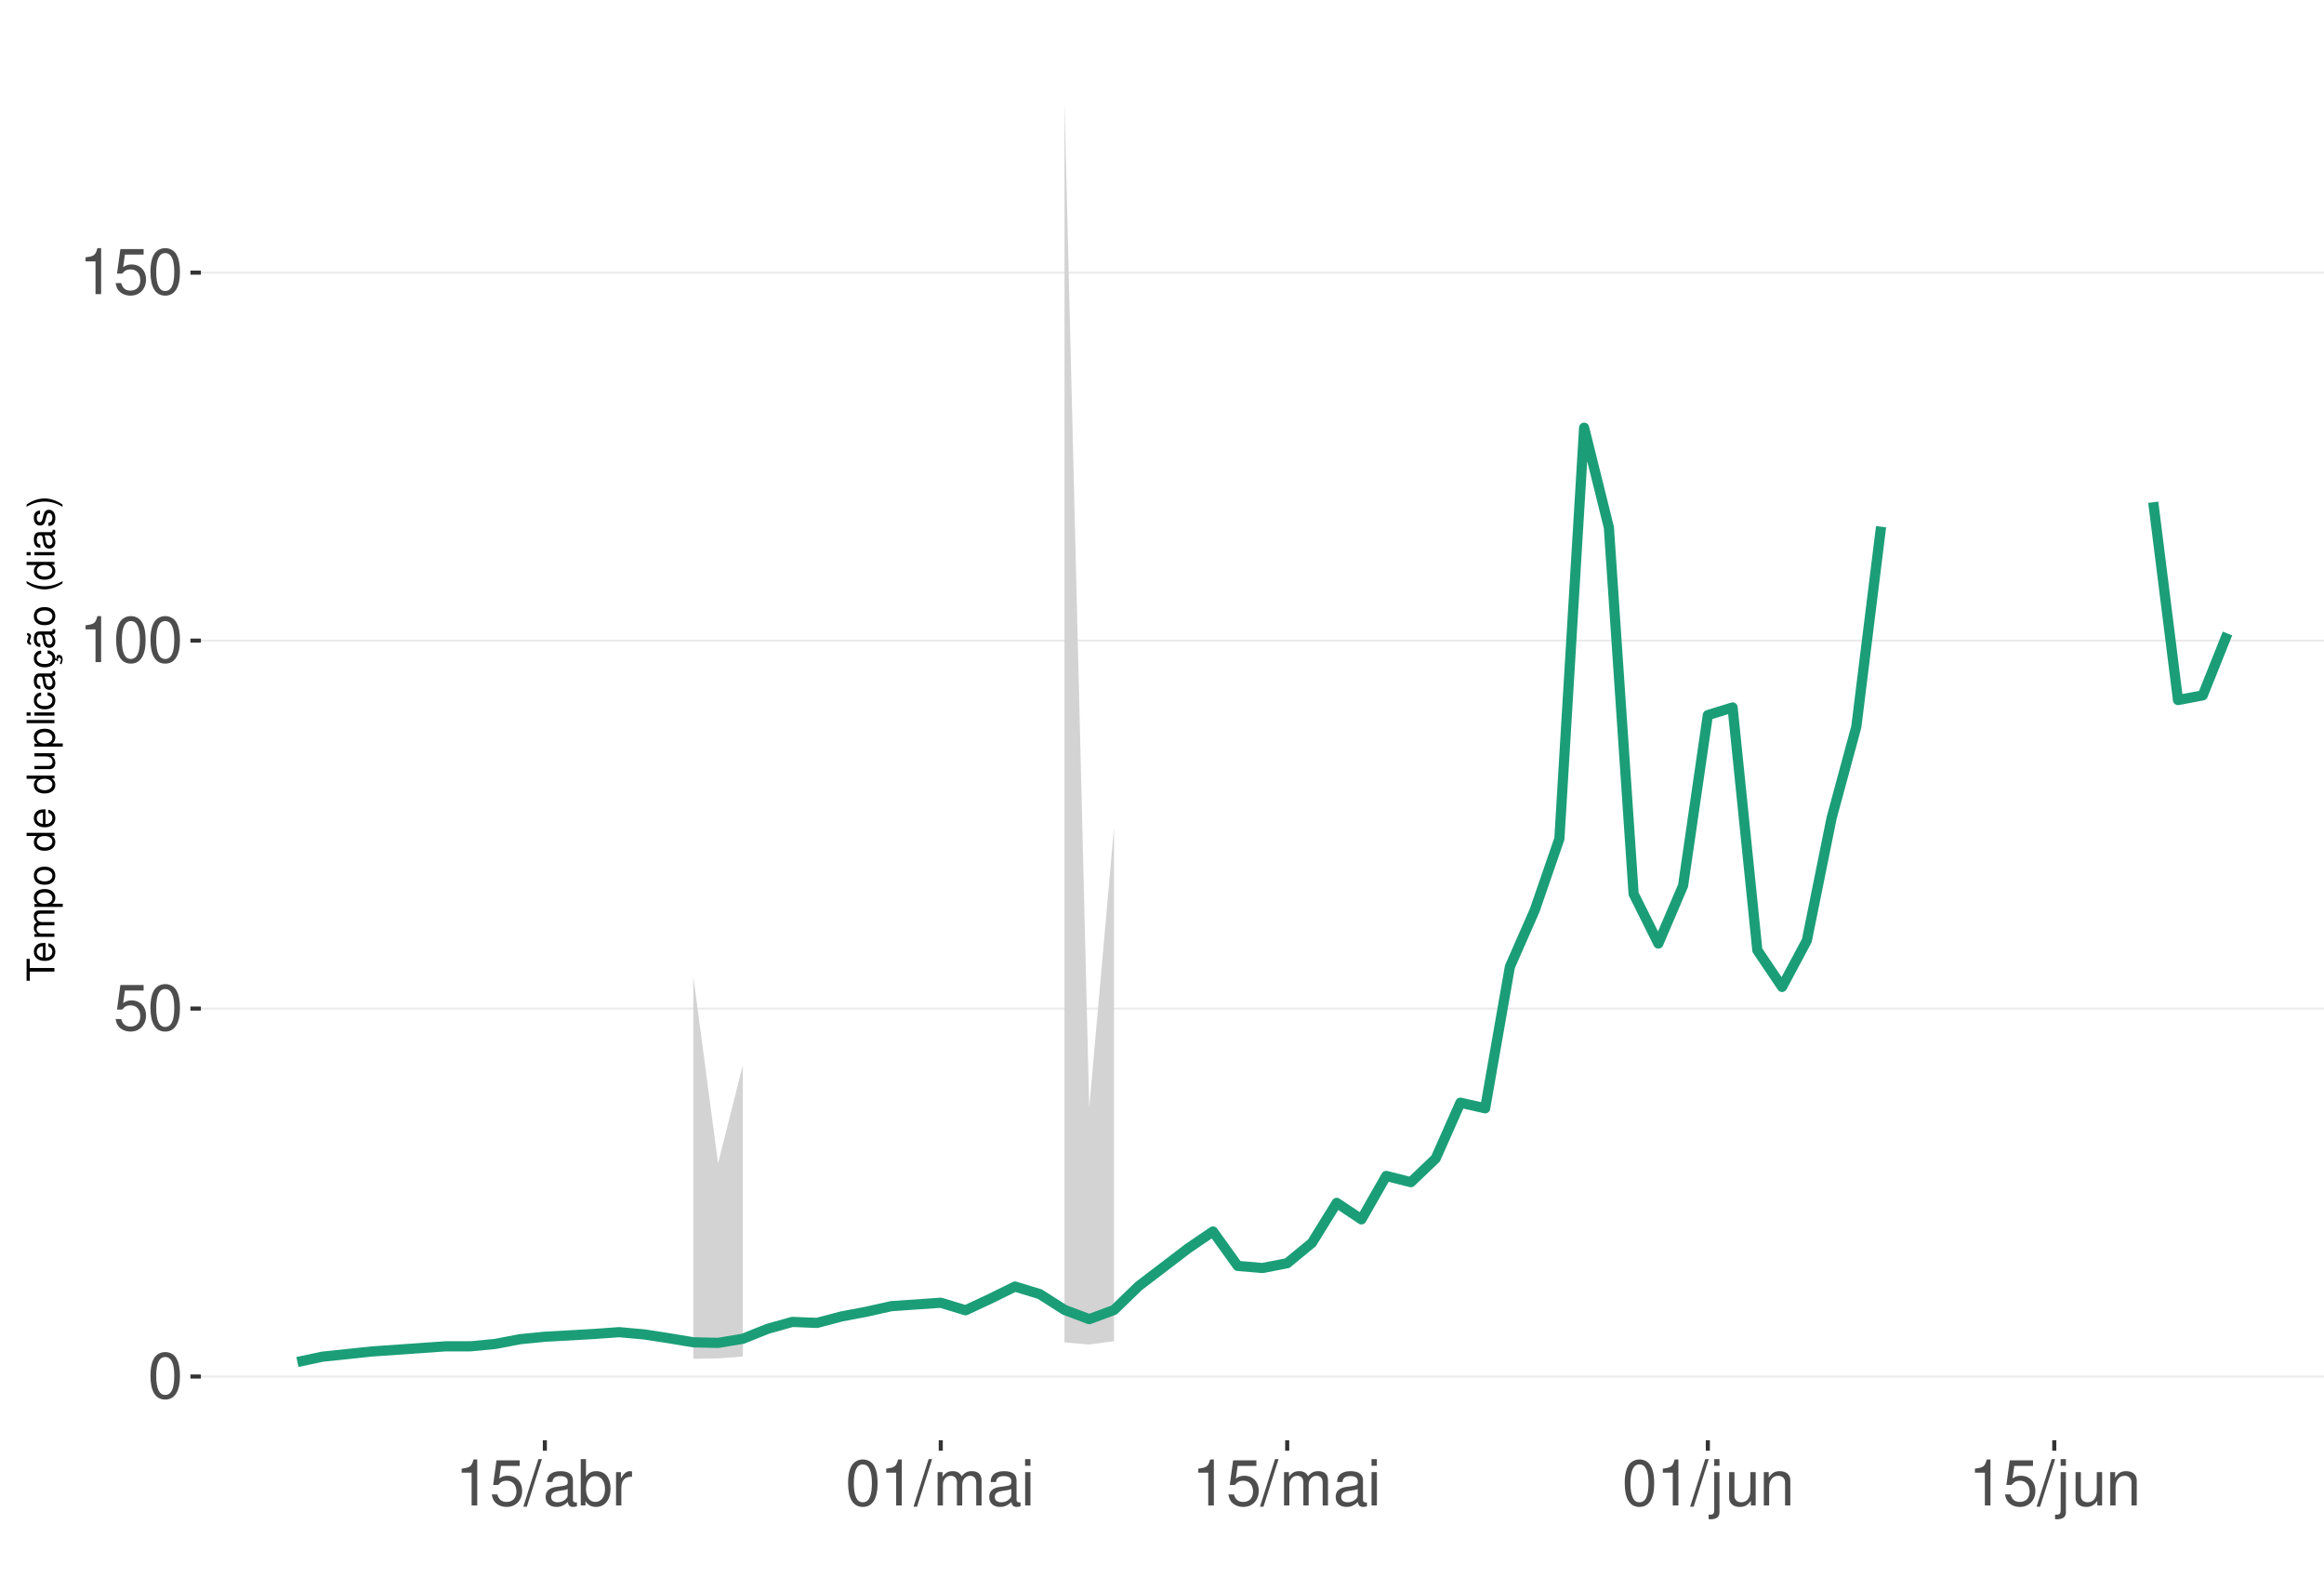
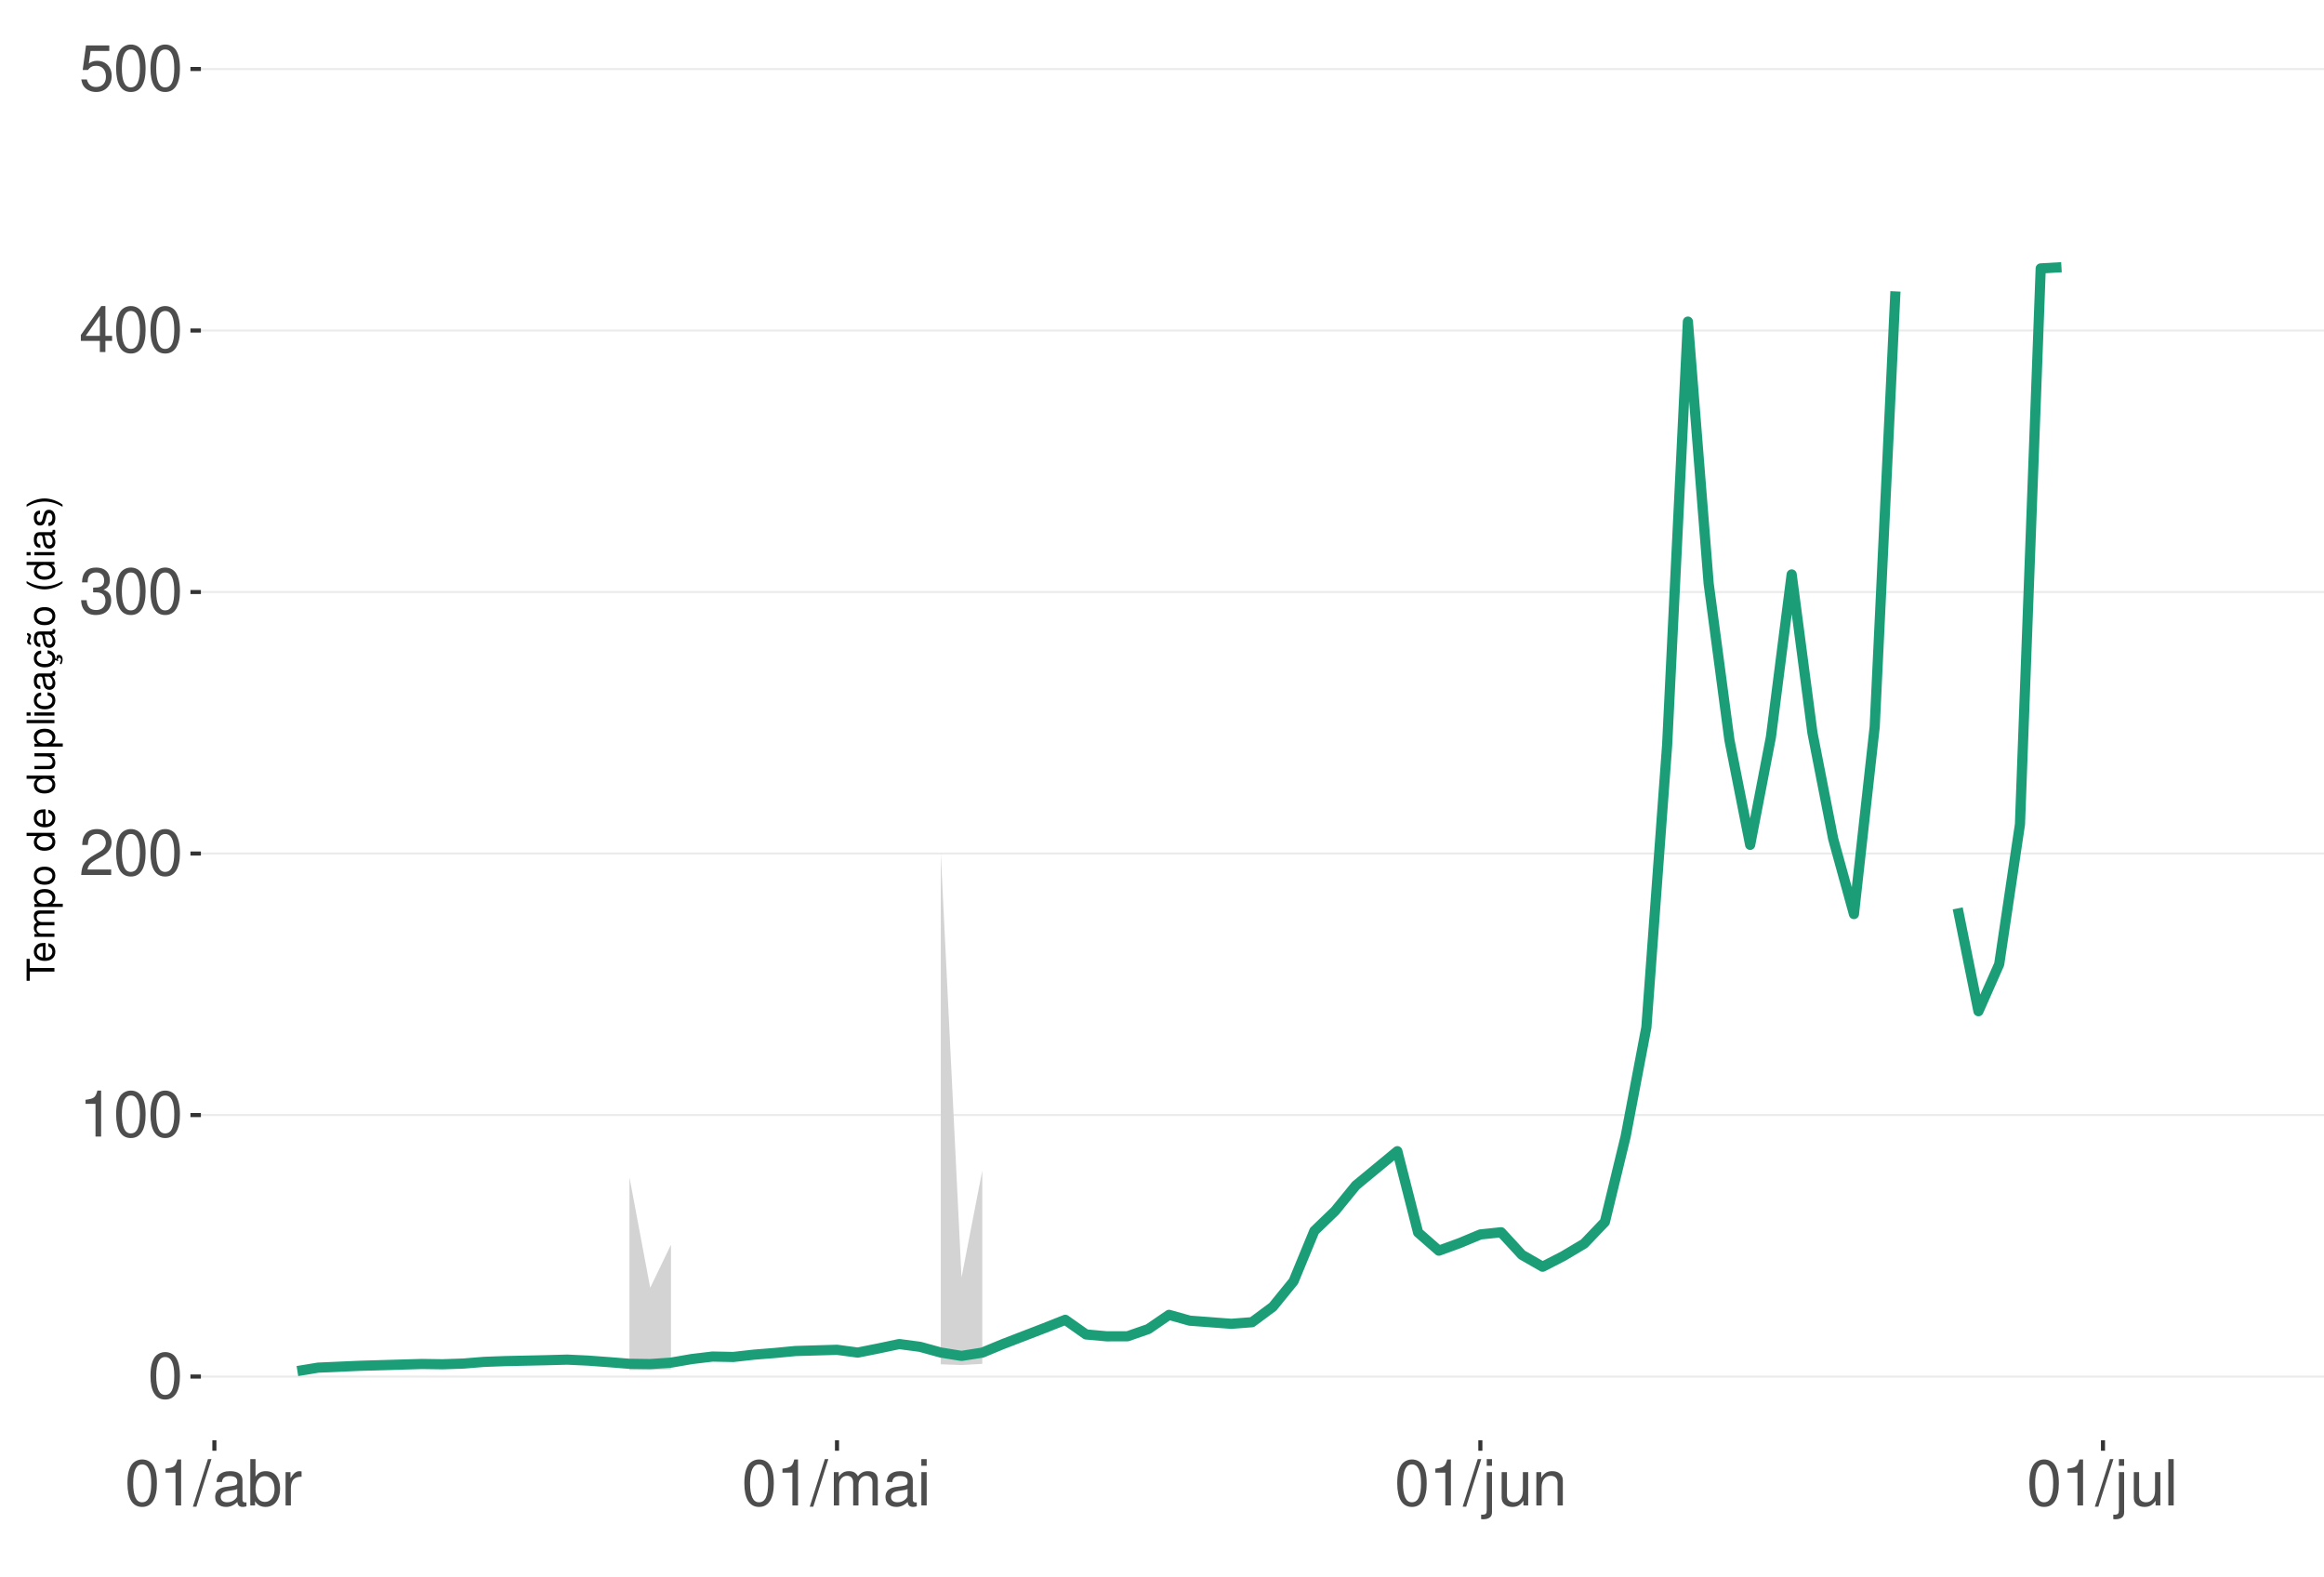
<svg xmlns="http://www.w3.org/2000/svg" xmlns:xlink="http://www.w3.org/1999/xlink" width="609pt" height="413pt" viewBox="0 0 609 413" version="1.1">
  <defs>
    <g>
      <symbol overflow="visible" id="glyph0-0">
        <path style="stroke:none;" d="" />
      </symbol>
      <symbol overflow="visible" id="glyph0-1">
        <path style="stroke:none;" d="M 4.578 -12.047 C 3.484 -12.047 2.484 -11.547 1.859 -10.734 C 1.094 -9.656 0.719 -8.062 0.719 -5.828 C 0.719 -1.766 2.047 0.391 4.578 0.391 C 7.078 0.391 8.438 -1.766 8.438 -5.734 C 8.438 -8.062 8.078 -9.625 7.297 -10.734 C 6.672 -11.562 5.703 -12.047 4.578 -12.047 Z M 4.578 -10.75 C 6.156 -10.75 6.953 -9.125 6.953 -5.859 C 6.953 -2.438 6.172 -0.828 4.547 -0.828 C 3 -0.828 2.219 -2.5 2.219 -5.812 C 2.219 -9.125 3 -10.75 4.578 -10.75 Z M 4.578 -10.75 " />
      </symbol>
      <symbol overflow="visible" id="glyph0-2">
+         <path style="stroke:none;" d="M 4.312 -8.578 L 4.312 0 L 5.781 0 L 5.781 -12.047 L 4.812 -12.047 C 4.297 -10.188 3.969 -9.938 1.703 -9.641 L 1.703 -8.578 Z M 4.312 -8.578 " />
+       </symbol>
+       <symbol overflow="visible" id="glyph0-3">
+         <path style="stroke:none;" d="M 8.422 -1.453 L 2.219 -1.453 C 2.359 -2.453 2.891 -3.078 4.344 -3.969 L 6.016 -4.891 C 7.656 -5.812 8.516 -7.047 8.516 -8.531 C 8.516 -9.531 8.109 -10.453 7.406 -11.109 C 6.719 -11.75 5.844 -12.047 4.734 -12.047 C 3.234 -12.047 2.109 -11.516 1.469 -10.484 C 1.047 -9.844 0.859 -9.094 0.828 -7.875 L 2.297 -7.875 C 2.344 -8.688 2.453 -9.172 2.641 -9.578 C 3.031 -10.312 3.797 -10.766 4.688 -10.766 C 6.016 -10.766 7.016 -9.797 7.016 -8.5 C 7.016 -7.531 6.469 -6.703 5.406 -6.094 L 3.875 -5.203 C 1.422 -3.781 0.703 -2.641 0.562 -0.016 L 8.422 -0.016 Z M 8.422 -1.453 " />
+       </symbol>
+       <symbol overflow="visible" id="glyph0-4">
+         <path style="stroke:none;" d="M 3.688 -5.547 L 4.484 -5.547 C 6.078 -5.547 6.922 -4.797 6.922 -3.344 C 6.922 -1.828 6.016 -0.922 4.5 -0.922 C 2.875 -0.922 2.094 -1.734 2 -3.5 L 0.531 -3.5 C 0.594 -2.531 0.766 -1.906 1.047 -1.359 C 1.672 -0.203 2.812 0.391 4.438 0.391 C 6.859 0.391 8.422 -1.078 8.422 -3.359 C 8.422 -4.891 7.844 -5.734 6.422 -6.234 C 7.531 -6.672 8.078 -7.516 8.078 -8.734 C 8.078 -10.797 6.734 -12.047 4.484 -12.047 C 2.094 -12.047 0.828 -10.703 0.781 -8.156 L 2.25 -8.156 C 2.266 -8.891 2.328 -9.312 2.516 -9.672 C 2.844 -10.359 3.578 -10.766 4.5 -10.766 C 5.797 -10.766 6.578 -9.984 6.578 -8.672 C 6.578 -7.828 6.281 -7.312 5.625 -7.031 C 5.234 -6.859 4.703 -6.797 3.688 -6.781 Z M 3.688 -5.547 " />
+       </symbol>
+       <symbol overflow="visible" id="glyph0-5">
+         <path style="stroke:none;" d="M 5.453 -2.922 L 5.453 0 L 6.906 0 L 6.906 -2.922 L 8.656 -2.922 L 8.656 -4.234 L 6.906 -4.234 L 6.906 -12.047 L 5.828 -12.047 L 0.469 -4.469 L 0.469 -2.922 Z M 5.453 -4.234 L 1.75 -4.234 L 5.453 -9.547 Z M 5.453 -4.234 " />
+       </symbol>
+       <symbol overflow="visible" id="glyph0-6">
        <path style="stroke:none;" d="M 7.922 -11.812 L 1.828 -11.812 L 0.953 -5.375 L 2.297 -5.375 C 2.984 -6.203 3.547 -6.484 4.484 -6.484 C 6.062 -6.484 7.047 -5.391 7.047 -3.641 C 7.047 -1.953 6.062 -0.922 4.469 -0.922 C 3.188 -0.922 2.406 -1.562 2.047 -2.891 L 0.578 -2.891 C 0.781 -1.938 0.953 -1.469 1.297 -1.031 C 1.969 -0.141 3.172 0.391 4.5 0.391 C 6.875 0.391 8.547 -1.344 8.547 -3.844 C 8.547 -6.172 7 -7.781 4.734 -7.781 C 3.891 -7.781 3.234 -7.562 2.547 -7.062 L 3.016 -10.359 L 7.922 -10.359 Z M 7.922 -11.812 " />
      </symbol>
-       <symbol overflow="visible" id="glyph0-3">
-         <path style="stroke:none;" d="M 4.312 -8.578 L 4.312 0 L 5.781 0 L 5.781 -12.047 L 4.812 -12.047 C 4.297 -10.188 3.969 -9.938 1.703 -9.641 L 1.703 -8.578 Z M 4.312 -8.578 " />
-       </symbol>
-       <symbol overflow="visible" id="glyph0-4">
+       <symbol overflow="visible" id="glyph0-7">
        <path style="stroke:none;" d="M 3.812 -12.141 L -0.141 0.328 L 0.781 0.328 L 4.734 -12.141 Z M 3.812 -12.141 " />
      </symbol>
-       <symbol overflow="visible" id="glyph0-5">
+       <symbol overflow="visible" id="glyph0-8">
        <path style="stroke:none;" d="M 8.906 -0.812 C 8.766 -0.781 8.688 -0.781 8.609 -0.781 C 8.125 -0.781 7.859 -1.031 7.859 -1.469 L 7.859 -6.594 C 7.859 -8.141 6.734 -8.984 4.578 -8.984 C 3.297 -8.984 2.281 -8.609 1.688 -7.969 C 1.281 -7.516 1.109 -7.016 1.078 -6.141 L 2.484 -6.141 C 2.594 -7.219 3.234 -7.688 4.531 -7.688 C 5.797 -7.688 6.484 -7.234 6.484 -6.391 L 6.484 -6.031 C 6.469 -5.438 6.156 -5.219 5.031 -5.062 C 3.062 -4.812 2.766 -4.75 2.234 -4.531 C 1.219 -4.094 0.703 -3.328 0.703 -2.203 C 0.703 -0.609 1.797 0.391 3.562 0.391 C 4.656 0.391 5.547 0 6.531 -0.906 C 6.625 0 7.062 0.391 7.969 0.391 C 8.266 0.391 8.438 0.344 8.906 0.234 Z M 6.484 -2.75 C 6.484 -2.281 6.344 -2 5.922 -1.609 C 5.359 -1.094 4.688 -0.828 3.859 -0.828 C 2.781 -0.828 2.156 -1.344 2.156 -2.234 C 2.156 -3.141 2.75 -3.609 4.25 -3.828 C 5.734 -4.031 6.016 -4.094 6.484 -4.312 Z M 6.484 -2.75 " />
      </symbol>
-       <symbol overflow="visible" id="glyph0-6">
+       <symbol overflow="visible" id="glyph0-9">
        <path style="stroke:none;" d="M 0.906 -12.141 L 0.906 0 L 2.156 0 L 2.156 -1.109 C 2.812 -0.094 3.703 0.391 4.906 0.391 C 7.219 0.391 8.719 -1.5 8.719 -4.391 C 8.719 -7.234 7.297 -8.984 4.984 -8.984 C 3.781 -8.984 2.938 -8.531 2.281 -7.547 L 2.281 -12.141 Z M 4.719 -7.672 C 6.266 -7.672 7.266 -6.328 7.266 -4.25 C 7.266 -2.266 6.234 -0.922 4.719 -0.922 C 3.234 -0.922 2.281 -2.25 2.281 -4.297 C 2.281 -6.344 3.234 -7.672 4.719 -7.672 Z M 4.719 -7.672 " />
      </symbol>
-       <symbol overflow="visible" id="glyph0-7">
+       <symbol overflow="visible" id="glyph0-10">
        <path style="stroke:none;" d="M 1.156 -8.734 L 1.156 0 L 2.547 0 L 2.547 -4.531 C 2.562 -6.625 3.438 -7.562 5.344 -7.516 L 5.344 -8.922 C 5.109 -8.969 4.984 -8.984 4.812 -8.984 C 3.922 -8.984 3.234 -8.438 2.438 -7.141 L 2.438 -8.734 Z M 1.156 -8.734 " />
      </symbol>
-       <symbol overflow="visible" id="glyph0-8">
+       <symbol overflow="visible" id="glyph0-11">
        <path style="stroke:none;" d="M 1.172 -8.734 L 1.172 0 L 2.562 0 L 2.562 -5.484 C 2.562 -6.75 3.484 -7.766 4.609 -7.766 C 5.641 -7.766 6.234 -7.125 6.234 -6.016 L 6.234 0 L 7.625 0 L 7.625 -5.484 C 7.625 -6.75 8.547 -7.766 9.672 -7.766 C 10.688 -7.766 11.297 -7.109 11.297 -6.016 L 11.297 0 L 12.688 0 L 12.688 -6.547 C 12.688 -8.109 11.797 -8.984 10.156 -8.984 C 9 -8.984 8.297 -8.625 7.484 -7.641 C 6.969 -8.578 6.266 -8.984 5.125 -8.984 C 3.969 -8.984 3.188 -8.547 2.453 -7.5 L 2.453 -8.734 Z M 1.172 -8.734 " />
      </symbol>
-       <symbol overflow="visible" id="glyph0-9">
+       <symbol overflow="visible" id="glyph0-12">
        <path style="stroke:none;" d="M 2.5 -8.734 L 1.109 -8.734 L 1.109 0 L 2.5 0 Z M 2.5 -12.141 L 1.094 -12.141 L 1.094 -10.391 L 2.5 -10.391 Z M 2.5 -12.141 " />
      </symbol>
-       <symbol overflow="visible" id="glyph0-10">
+       <symbol overflow="visible" id="glyph0-13">
        <path style="stroke:none;" d="M 1.172 -8.734 L 1.172 1.266 C 1.172 2.125 0.906 2.422 0.031 2.422 C -0.062 2.422 -0.109 2.422 -0.297 2.406 L -0.297 3.578 C -0.141 3.609 -0.047 3.625 0.172 3.625 C 1.734 3.625 2.547 3.016 2.547 1.812 L 2.547 -8.734 Z M 2.547 -12.141 L 1.172 -12.141 L 1.172 -10.391 L 2.547 -10.391 Z M 2.547 -12.141 " />
      </symbol>
-       <symbol overflow="visible" id="glyph0-11">
+       <symbol overflow="visible" id="glyph0-14">
        <path style="stroke:none;" d="M 8.031 0 L 8.031 -8.734 L 6.641 -8.734 L 6.641 -3.781 C 6.641 -2 5.719 -0.828 4.266 -0.828 C 3.172 -0.828 2.469 -1.5 2.469 -2.547 L 2.469 -8.734 L 1.078 -8.734 L 1.078 -2 C 1.078 -0.547 2.172 0.391 3.859 0.391 C 5.141 0.391 5.969 -0.062 6.781 -1.219 L 6.781 0 Z M 8.031 0 " />
      </symbol>
-       <symbol overflow="visible" id="glyph0-12">
+       <symbol overflow="visible" id="glyph0-15">
        <path style="stroke:none;" d="M 1.172 -8.734 L 1.172 0 L 2.562 0 L 2.562 -4.812 C 2.562 -6.594 3.5 -7.766 4.938 -7.766 C 6.031 -7.766 6.734 -7.094 6.734 -6.047 L 6.734 0 L 8.109 0 L 8.109 -6.594 C 8.109 -8.047 7.031 -8.984 5.344 -8.984 C 4.047 -8.984 3.219 -8.484 2.453 -7.266 L 2.453 -8.734 Z M 1.172 -8.734 " />
+       </symbol>
+       <symbol overflow="visible" id="glyph0-16">
+         <path style="stroke:none;" d="M 2.531 -12.141 L 1.125 -12.141 L 1.125 0 L 2.531 0 Z M 2.531 -12.141 " />
      </symbol>
      <symbol overflow="visible" id="glyph1-0">
        <path style="stroke:none;" d="" />
      </symbol>
      <symbol overflow="visible" id="glyph1-1">
        <path style="stroke:none;" d="M -6.469 -3.547 L -6.469 -5.938 L -7.297 -5.938 L -7.297 -0.203 L -6.469 -0.203 L -6.469 -2.609 L 0 -2.609 L 0 -3.547 Z M -6.469 -3.547 " />
      </symbol>
      <symbol overflow="visible" id="glyph1-2">
        <path style="stroke:none;" d="M -2.344 -5.125 C -3.141 -5.125 -3.625 -5.062 -4.016 -4.922 C -4.875 -4.578 -5.391 -3.781 -5.391 -2.797 C -5.391 -1.344 -4.281 -0.406 -2.547 -0.406 C -0.812 -0.406 0.234 -1.297 0.234 -2.781 C 0.234 -3.984 -0.453 -4.812 -1.594 -5.016 L -1.594 -4.188 C -0.906 -3.953 -0.547 -3.484 -0.547 -2.812 C -0.547 -2.281 -0.781 -1.828 -1.219 -1.547 C -1.516 -1.344 -1.812 -1.281 -2.344 -1.266 Z M -3.016 -1.297 C -3.984 -1.359 -4.625 -1.953 -4.625 -2.797 C -4.625 -3.641 -3.953 -4.234 -3.016 -4.234 Z M -3.016 -1.297 " />
      </symbol>
      <symbol overflow="visible" id="glyph1-3">
        <path style="stroke:none;" d="M -5.234 -0.703 L 0 -0.703 L 0 -1.547 L -3.297 -1.547 C -4.047 -1.547 -4.656 -2.094 -4.656 -2.766 C -4.656 -3.391 -4.281 -3.734 -3.609 -3.734 L 0 -3.734 L 0 -4.578 L -3.297 -4.578 C -4.047 -4.578 -4.656 -5.125 -4.656 -5.812 C -4.656 -6.422 -4.266 -6.781 -3.609 -6.781 L 0 -6.781 L 0 -7.625 L -3.938 -7.625 C -4.875 -7.625 -5.391 -7.078 -5.391 -6.094 C -5.391 -5.406 -5.188 -4.984 -4.594 -4.484 C -5.156 -4.188 -5.391 -3.766 -5.391 -3.078 C -5.391 -2.375 -5.125 -1.906 -4.5 -1.469 L -5.234 -1.469 Z M -5.234 -0.703 " />
      </symbol>
      <symbol overflow="visible" id="glyph1-4">
        <path style="stroke:none;" d="M 2.188 -0.547 L 2.188 -1.375 L -0.547 -1.375 C -0.016 -1.812 0.234 -2.312 0.234 -2.984 C 0.234 -4.344 -0.859 -5.234 -2.531 -5.234 C -4.297 -5.234 -5.391 -4.375 -5.391 -2.984 C -5.391 -2.266 -5.062 -1.703 -4.453 -1.312 L -5.234 -1.312 L -5.234 -0.547 Z M -4.609 -2.844 C -4.609 -3.766 -3.797 -4.359 -2.547 -4.359 C -1.359 -4.359 -0.547 -3.75 -0.547 -2.844 C -0.547 -1.953 -1.344 -1.375 -2.578 -1.375 C -3.812 -1.375 -4.609 -1.953 -4.609 -2.844 Z M -4.609 -2.844 " />
      </symbol>
      <symbol overflow="visible" id="glyph1-5">
        <path style="stroke:none;" d="M -5.391 -2.719 C -5.391 -1.234 -4.344 -0.359 -2.578 -0.359 C -0.812 -0.359 0.234 -1.234 0.234 -2.734 C 0.234 -4.203 -0.812 -5.094 -2.547 -5.094 C -4.359 -5.094 -5.391 -4.234 -5.391 -2.719 Z M -4.625 -2.734 C -4.625 -3.672 -3.844 -4.234 -2.547 -4.234 C -1.312 -4.234 -0.547 -3.656 -0.547 -2.734 C -0.547 -1.797 -1.312 -1.234 -2.578 -1.234 C -3.844 -1.234 -4.625 -1.797 -4.625 -2.734 Z M -4.625 -2.734 " />
      </symbol>
      <symbol overflow="visible" id="glyph1-6">
        <path style="stroke:none;" d="" />
      </symbol>
      <symbol overflow="visible" id="glyph1-7">
        <path style="stroke:none;" d="M -7.297 -4.953 L -7.297 -4.125 L -4.578 -4.125 C -5.109 -3.766 -5.391 -3.203 -5.391 -2.516 C -5.391 -1.156 -4.297 -0.266 -2.625 -0.266 C -0.859 -0.266 0.234 -1.125 0.234 -2.547 C 0.234 -3.266 -0.047 -3.766 -0.688 -4.203 L 0 -4.203 L 0 -4.953 Z M -4.609 -2.656 C -4.609 -3.547 -3.812 -4.125 -2.562 -4.125 C -1.344 -4.125 -0.547 -3.547 -0.547 -2.656 C -0.547 -1.734 -1.359 -1.125 -2.578 -1.125 C -3.797 -1.125 -4.609 -1.734 -4.609 -2.656 Z M -4.609 -2.656 " />
      </symbol>
      <symbol overflow="visible" id="glyph1-8">
        <path style="stroke:none;" d="M 0 -4.812 L -5.234 -4.812 L -5.234 -3.984 L -2.266 -3.984 C -1.203 -3.984 -0.5 -3.438 -0.5 -2.562 C -0.5 -1.906 -0.906 -1.484 -1.531 -1.484 L -5.234 -1.484 L -5.234 -0.656 L -1.203 -0.656 C -0.328 -0.656 0.234 -1.297 0.234 -2.312 C 0.234 -3.094 -0.047 -3.578 -0.734 -4.062 L 0 -4.062 Z M 0 -4.812 " />
      </symbol>
      <symbol overflow="visible" id="glyph1-9">
        <path style="stroke:none;" d="M -7.297 -1.516 L -7.297 -0.688 L 0 -0.688 L 0 -1.516 Z M -7.297 -1.516 " />
      </symbol>
      <symbol overflow="visible" id="glyph1-10">
        <path style="stroke:none;" d="M -5.234 -1.5 L -5.234 -0.672 L 0 -0.672 L 0 -1.5 Z M -7.297 -1.5 L -7.297 -0.656 L -6.234 -0.656 L -6.234 -1.5 Z M -7.297 -1.5 " />
      </symbol>
      <symbol overflow="visible" id="glyph1-11">
        <path style="stroke:none;" d="M -3.484 -4.703 C -3.984 -4.672 -4.312 -4.562 -4.609 -4.359 C -5.094 -4 -5.391 -3.375 -5.391 -2.641 C -5.391 -1.219 -4.266 -0.312 -2.531 -0.312 C -0.844 -0.312 0.234 -1.203 0.234 -2.625 C 0.234 -3.875 -0.516 -4.672 -1.797 -4.766 L -1.797 -3.938 C -0.953 -3.797 -0.547 -3.359 -0.547 -2.656 C -0.547 -1.734 -1.297 -1.188 -2.531 -1.188 C -3.844 -1.188 -4.625 -1.719 -4.625 -2.625 C -4.625 -3.328 -4.203 -3.766 -3.484 -3.875 Z M -3.484 -4.703 " />
      </symbol>
      <symbol overflow="visible" id="glyph1-12">
        <path style="stroke:none;" d="M -0.484 -5.344 C -0.469 -5.266 -0.469 -5.219 -0.469 -5.172 C -0.469 -4.875 -0.625 -4.719 -0.875 -4.719 L -3.953 -4.719 C -4.891 -4.719 -5.391 -4.047 -5.391 -2.75 C -5.391 -1.984 -5.172 -1.375 -4.781 -1.016 C -4.516 -0.766 -4.203 -0.672 -3.688 -0.656 L -3.688 -1.484 C -4.328 -1.562 -4.625 -1.938 -4.625 -2.719 C -4.625 -3.484 -4.344 -3.891 -3.844 -3.891 L -3.625 -3.891 C -3.266 -3.875 -3.125 -3.703 -3.047 -3.016 C -2.891 -1.844 -2.844 -1.656 -2.719 -1.344 C -2.453 -0.734 -2 -0.422 -1.312 -0.422 C -0.375 -0.422 0.234 -1.078 0.234 -2.141 C 0.234 -2.797 0 -3.328 -0.547 -3.922 C 0 -3.984 0.234 -4.234 0.234 -4.781 C 0.234 -4.953 0.203 -5.062 0.141 -5.344 Z M -1.656 -3.891 C -1.375 -3.891 -1.203 -3.812 -0.969 -3.562 C -0.656 -3.219 -0.5 -2.812 -0.5 -2.312 C -0.5 -1.672 -0.812 -1.297 -1.344 -1.297 C -1.891 -1.297 -2.172 -1.656 -2.297 -2.547 C -2.422 -3.438 -2.453 -3.609 -2.594 -3.891 Z M -1.656 -3.891 " />
      </symbol>
      <symbol overflow="visible" id="glyph1-13">
        <path style="stroke:none;" d="M 0.234 -2.641 C 0.234 -3.875 -0.547 -4.703 -1.797 -4.766 L -1.797 -3.938 C -0.953 -3.797 -0.531 -3.359 -0.531 -2.656 C -0.531 -1.734 -1.281 -1.188 -2.516 -1.188 C -3.844 -1.188 -4.625 -1.719 -4.625 -2.625 C -4.625 -3.328 -4.203 -3.766 -3.484 -3.875 L -3.484 -4.703 C -3.984 -4.672 -4.312 -4.562 -4.609 -4.359 C -5.094 -4 -5.391 -3.375 -5.391 -2.641 C -5.391 -1.219 -4.266 -0.312 -2.531 -0.312 C -1.469 -0.312 -0.625 -0.672 -0.156 -1.312 C 0.047 -1.594 0.125 -1.812 0.203 -2.25 L 0.922 -1.938 L 0.984 -2.062 C 0.938 -2.188 0.906 -2.25 0.906 -2.375 C 0.906 -2.656 1.047 -2.828 1.281 -2.828 C 1.547 -2.828 1.734 -2.594 1.734 -2.297 C 1.734 -2.031 1.672 -1.844 1.438 -1.406 L 1.406 -1.312 L 1.812 -1.094 C 2.078 -1.75 2.141 -1.953 2.141 -2.344 C 2.141 -3.109 1.781 -3.578 1.203 -3.578 C 0.781 -3.578 0.547 -3.297 0.547 -2.797 C 0.547 -2.703 0.547 -2.641 0.562 -2.516 Z M 0.234 -2.641 " />
      </symbol>
      <symbol overflow="visible" id="glyph1-14">
        <path style="stroke:none;" d="M -0.484 -5.344 C -0.469 -5.266 -0.469 -5.219 -0.469 -5.172 C -0.469 -4.875 -0.625 -4.719 -0.875 -4.719 L -3.953 -4.719 C -4.891 -4.719 -5.391 -4.047 -5.391 -2.75 C -5.391 -1.984 -5.172 -1.375 -4.781 -1.016 C -4.516 -0.766 -4.203 -0.672 -3.688 -0.656 L -3.688 -1.484 C -4.328 -1.562 -4.625 -1.938 -4.625 -2.719 C -4.625 -3.484 -4.344 -3.891 -3.844 -3.891 L -3.625 -3.891 C -3.266 -3.875 -3.125 -3.703 -3.047 -3.016 C -2.891 -1.844 -2.844 -1.656 -2.719 -1.344 C -2.453 -0.734 -2 -0.422 -1.312 -0.422 C -0.375 -0.422 0.234 -1.078 0.234 -2.141 C 0.234 -2.797 0 -3.328 -0.547 -3.922 C 0 -3.984 0.234 -4.234 0.234 -4.781 C 0.234 -4.953 0.203 -5.062 0.141 -5.344 Z M -1.656 -3.891 C -1.375 -3.891 -1.203 -3.812 -0.969 -3.562 C -0.656 -3.219 -0.5 -2.812 -0.5 -2.312 C -0.5 -1.672 -0.812 -1.297 -1.344 -1.297 C -1.891 -1.297 -2.172 -1.656 -2.297 -2.547 C -2.422 -3.438 -2.453 -3.609 -2.594 -3.891 Z M -7.172 -3.75 C -6.922 -3.672 -6.812 -3.547 -6.812 -3.375 C -6.812 -3.25 -6.875 -2.984 -6.984 -2.734 C -7.156 -2.312 -7.172 -2.25 -7.172 -2.047 C -7.172 -1.594 -6.797 -1.297 -6.141 -1.188 L -6.141 -1.766 C -6.375 -1.812 -6.5 -1.938 -6.5 -2.094 C -6.5 -2.203 -6.469 -2.344 -6.375 -2.578 C -6.156 -3.156 -6.125 -3.234 -6.125 -3.438 C -6.125 -3.922 -6.484 -4.219 -7.172 -4.312 Z M -7.172 -3.75 " />
      </symbol>
      <symbol overflow="visible" id="glyph1-15">
        <path style="stroke:none;" d="M -7.297 -2.359 C -5.984 -1.359 -4.156 -0.734 -2.594 -0.734 C -1.016 -0.734 0.812 -1.359 2.125 -2.359 L 2.125 -2.906 C 0.688 -2.031 -0.984 -1.547 -2.594 -1.547 C -4.188 -1.547 -5.875 -2.031 -7.297 -2.906 Z M -7.297 -2.359 " />
      </symbol>
      <symbol overflow="visible" id="glyph1-16">
        <path style="stroke:none;" d="M -3.781 -4.375 C -4.812 -4.375 -5.391 -3.688 -5.391 -2.484 C -5.391 -1.266 -4.766 -0.469 -3.797 -0.469 C -2.969 -0.469 -2.578 -0.891 -2.281 -2.125 L -2.094 -2.906 C -1.953 -3.484 -1.734 -3.719 -1.375 -3.719 C -0.875 -3.719 -0.547 -3.234 -0.547 -2.5 C -0.547 -2.047 -0.672 -1.672 -0.891 -1.453 C -1.047 -1.328 -1.188 -1.266 -1.562 -1.219 L -1.562 -0.344 C -0.344 -0.375 0.234 -1.062 0.234 -2.438 C 0.234 -3.75 -0.422 -4.594 -1.438 -4.594 C -2.203 -4.594 -2.641 -4.156 -2.891 -3.109 L -3.078 -2.312 C -3.234 -1.625 -3.453 -1.344 -3.828 -1.344 C -4.312 -1.344 -4.625 -1.766 -4.625 -2.453 C -4.625 -3.125 -4.328 -3.484 -3.781 -3.5 Z M -3.781 -4.375 " />
      </symbol>
      <symbol overflow="visible" id="glyph1-17">
        <path style="stroke:none;" d="M 2.125 -0.938 C 0.812 -1.938 -1.016 -2.562 -2.578 -2.562 C -4.156 -2.562 -5.984 -1.938 -7.297 -0.938 L -7.297 -0.375 C -5.859 -1.266 -4.188 -1.75 -2.578 -1.75 C -0.984 -1.75 0.703 -1.266 2.125 -0.375 Z M 2.125 -0.938 " />
      </symbol>
    </g>
    <clipPath id="clip1">
      <path d="M 52.645 9.961 L 609 9.961 L 609 377.328 L 52.645 377.328 Z M 52.645 9.961 " />
    </clipPath>
    <clipPath id="clip2">
      <path d="M 52.645 360 L 609 360 L 609 361 L 52.645 361 Z M 52.645 360 " />
    </clipPath>
    <clipPath id="clip3">
-       <path d="M 52.645 263 L 609 263 L 609 265 L 52.645 265 Z M 52.645 263 " />
+       <path d="M 52.645 291 L 609 291 L 609 293 L 52.645 293 Z M 52.645 291 " />
    </clipPath>
    <clipPath id="clip4">
-       <path d="M 52.645 167 L 609 167 L 609 169 L 52.645 169 Z M 52.645 167 " />
+       <path d="M 52.645 223 L 609 223 L 609 224 L 52.645 224 Z M 52.645 223 " />
    </clipPath>
    <clipPath id="clip5">
-       <path d="M 52.645 71 L 609 71 L 609 72 L 52.645 72 Z M 52.645 71 " />
+       <path d="M 52.645 154 L 609 154 L 609 156 L 52.645 156 Z M 52.645 154 " />
+     </clipPath>
+     <clipPath id="clip6">
+       <path d="M 52.645 86 L 609 86 L 609 87 L 52.645 87 Z M 52.645 86 " />
+     </clipPath>
+     <clipPath id="clip7">
+       <path d="M 52.645 17 L 609 17 L 609 19 L 52.645 19 Z M 52.645 17 " />
    </clipPath>
  </defs>
  <g id="surface276">
    <rect x="0" y="0" width="609" height="413" style="fill:rgb(100%,100%,100%);fill-opacity:1;stroke:none;" />
    <rect x="0" y="0" width="609" height="413" style="fill:rgb(100%,100%,100%);fill-opacity:1;stroke:none;" />
    <path style="fill:none;stroke-width:1.067;stroke-linecap:round;stroke-linejoin:round;stroke:rgb(100%,100%,100%);stroke-opacity:1;stroke-miterlimit:10;" d="M 0 413 L 609 413 L 609 0 L 0 0 Z M 0 413 " />
    <g clip-path="url(#clip1)" clip-rule="nonzero">
      <path style=" stroke:none;fill-rule:nonzero;fill:rgb(100%,100%,100%);fill-opacity:1;" d="M 52.645 377.328 L 609 377.328 L 609 9.961 L 52.645 9.961 Z M 52.645 377.328 " />
    </g>
    <g clip-path="url(#clip2)" clip-rule="nonzero">
      <path style="fill:none;stroke-width:0.533;stroke-linecap:butt;stroke-linejoin:round;stroke:rgb(92.157%,92.157%,92.157%);stroke-opacity:1;stroke-miterlimit:10;" d="M 52.645 360.629 L 609 360.629 " />
    </g>
    <g clip-path="url(#clip3)" clip-rule="nonzero">
-       <path style="fill:none;stroke-width:0.533;stroke-linecap:butt;stroke-linejoin:round;stroke:rgb(92.157%,92.157%,92.157%);stroke-opacity:1;stroke-miterlimit:10;" d="M 52.645 264.227 L 609 264.227 " />
+       <path style="fill:none;stroke-width:0.533;stroke-linecap:butt;stroke-linejoin:round;stroke:rgb(92.157%,92.157%,92.157%);stroke-opacity:1;stroke-miterlimit:10;" d="M 52.645 292.121 L 609 292.121 " />
    </g>
    <g clip-path="url(#clip4)" clip-rule="nonzero">
-       <path style="fill:none;stroke-width:0.533;stroke-linecap:butt;stroke-linejoin:round;stroke:rgb(92.157%,92.157%,92.157%);stroke-opacity:1;stroke-miterlimit:10;" d="M 52.645 167.824 L 609 167.824 " />
+       <path style="fill:none;stroke-width:0.533;stroke-linecap:butt;stroke-linejoin:round;stroke:rgb(92.157%,92.157%,92.157%);stroke-opacity:1;stroke-miterlimit:10;" d="M 52.645 223.609 L 609 223.609 " />
    </g>
    <g clip-path="url(#clip5)" clip-rule="nonzero">
-       <path style="fill:none;stroke-width:0.533;stroke-linecap:butt;stroke-linejoin:round;stroke:rgb(92.157%,92.157%,92.157%);stroke-opacity:1;stroke-miterlimit:10;" d="M 52.645 71.422 L 609 71.422 " />
-     </g>
-     <path style=" stroke:none;fill-rule:nonzero;fill:rgb(82.745%,82.745%,82.745%);fill-opacity:1;" d="M 181.684 255.848 L 188.168 304.77 L 194.652 279.051 L 194.652 355.398 L 188.168 355.879 L 181.684 355.984 Z M 181.684 255.848 " />
-     <path style=" stroke:none;fill-rule:nonzero;fill:rgb(82.745%,82.745%,82.745%);fill-opacity:1;" d="M 278.949 26.66 L 285.434 290.184 L 291.918 216.922 L 291.918 351.371 L 285.434 352.238 L 278.949 351.68 Z M 278.949 26.66 " />
-     <path style="fill:none;stroke-width:2.667;stroke-linecap:butt;stroke-linejoin:round;stroke:rgb(10.588%,61.961%,46.667%);stroke-opacity:1;stroke-miterlimit:10;" d="M 77.934 356.82 L 84.418 355.434 L 97.387 354.066 L 116.84 352.707 L 123.324 352.707 L 129.809 352.086 L 136.293 350.84 L 142.777 350.203 L 155.746 349.473 L 162.23 349.004 L 168.715 349.586 L 175.199 350.574 L 181.684 351.664 L 188.168 351.809 L 194.652 350.738 L 201.137 348.137 L 207.621 346.316 L 214.105 346.578 L 220.59 344.871 L 227.074 343.645 L 233.559 342.191 L 246.527 341.293 L 253.012 343.27 L 259.496 340.246 L 265.98 337.055 L 272.465 339.027 L 278.949 343.156 L 285.434 345.598 L 291.918 343.199 L 298.402 336.922 L 311.371 327.031 L 317.855 322.621 L 324.34 331.645 L 330.824 332.199 L 337.309 330.941 L 343.793 325.609 L 350.277 315.133 L 356.762 319.449 L 363.246 308.078 L 369.727 309.707 L 376.211 303.512 L 382.695 288.887 L 389.18 290.355 L 395.664 253.277 L 402.148 238.52 L 408.633 219.738 L 415.117 112.059 L 421.602 138.191 L 428.086 234.176 L 434.57 247.188 L 441.055 232.004 L 447.539 187.344 L 454.023 185.34 L 460.508 248.941 L 466.992 258.559 L 473.477 246.406 L 479.961 214.34 L 486.445 190.395 L 492.93 137.984 " />
-     <path style="fill:none;stroke-width:2.667;stroke-linecap:butt;stroke-linejoin:round;stroke:rgb(10.588%,61.961%,46.667%);stroke-opacity:1;stroke-miterlimit:10;" d="M 564.258 131.57 L 570.742 183.402 L 577.227 182.168 L 583.711 165.961 " />
+       <path style="fill:none;stroke-width:0.533;stroke-linecap:butt;stroke-linejoin:round;stroke:rgb(92.157%,92.157%,92.157%);stroke-opacity:1;stroke-miterlimit:10;" d="M 52.645 155.098 L 609 155.098 " />
+     </g>
+     <g clip-path="url(#clip6)" clip-rule="nonzero">
+       <path style="fill:none;stroke-width:0.533;stroke-linecap:butt;stroke-linejoin:round;stroke:rgb(92.157%,92.157%,92.157%);stroke-opacity:1;stroke-miterlimit:10;" d="M 52.645 86.59 L 609 86.59 " />
+     </g>
+     <g clip-path="url(#clip7)" clip-rule="nonzero">
+       <path style="fill:none;stroke-width:0.533;stroke-linecap:butt;stroke-linejoin:round;stroke:rgb(92.157%,92.157%,92.157%);stroke-opacity:1;stroke-miterlimit:10;" d="M 52.645 18.078 L 609 18.078 " />
+     </g>
+     <path style=" stroke:none;fill-rule:nonzero;fill:rgb(82.745%,82.745%,82.745%);fill-opacity:1;" d="M 164.949 308.422 L 170.387 337.375 L 175.828 326.07 L 175.828 358.719 L 170.387 358.887 L 164.949 358.918 Z M 164.949 308.422 " />
+     <path style=" stroke:none;fill-rule:nonzero;fill:rgb(82.745%,82.745%,82.745%);fill-opacity:1;" d="M 246.527 223.449 L 251.965 334.676 L 257.402 306.668 L 257.402 357.309 L 251.965 357.617 L 246.527 357.418 Z M 246.527 223.449 " />
+     <path style="fill:none;stroke-width:2.667;stroke-linecap:butt;stroke-linejoin:round;stroke:rgb(10.588%,61.961%,46.667%);stroke-opacity:1;stroke-miterlimit:10;" d="M 77.934 359.191 L 83.371 358.297 L 94.25 357.816 L 110.566 357.336 L 116.004 357.414 L 121.441 357.227 L 126.879 356.785 L 132.32 356.586 L 143.195 356.348 L 148.633 356.199 L 154.074 356.453 L 159.512 356.855 L 164.949 357.289 L 170.387 357.363 L 175.828 356.988 L 181.266 356.047 L 186.703 355.395 L 192.141 355.504 L 197.582 354.895 L 203.02 354.461 L 208.457 353.941 L 219.336 353.625 L 224.773 354.352 L 230.211 353.266 L 235.648 352.121 L 241.086 352.84 L 246.527 354.336 L 251.965 355.223 L 257.402 354.363 L 262.84 352.113 L 273.719 347.922 L 279.156 345.766 L 284.594 349.602 L 290.035 350.094 L 295.473 350.082 L 300.91 348.188 L 306.348 344.465 L 311.789 345.996 L 322.664 346.812 L 328.102 346.391 L 333.543 342.352 L 338.98 335.66 L 344.418 322.484 L 349.855 317.242 L 355.297 310.566 L 366.172 301.59 L 371.609 322.895 L 377.051 327.652 L 382.488 325.672 L 387.926 323.402 L 393.363 322.832 L 398.805 328.738 L 404.242 331.859 L 409.68 329.062 L 415.117 325.824 L 420.559 320.125 L 425.996 297.73 L 431.434 269.137 L 436.871 195.184 L 442.312 84.25 L 447.75 152.871 L 453.188 193.855 L 458.625 221.332 L 464.066 193.094 L 469.504 150.496 L 474.941 191.953 L 480.379 219.75 L 485.82 239.469 L 491.258 190.434 L 496.695 76.336 " />
+     <path style="fill:none;stroke-width:2.667;stroke-linecap:butt;stroke-linejoin:round;stroke:rgb(10.588%,61.961%,46.667%);stroke-opacity:1;stroke-miterlimit:10;" d="M 513.012 237.977 L 518.449 264.918 L 523.887 252.598 L 529.328 215.953 L 534.766 70.32 L 540.203 70.004 " />
    <g style="fill:rgb(30.196%,30.196%,30.196%);fill-opacity:1;">
      <use xlink:href="#glyph0-1" x="38.715" y="366.267" />
    </g>
    <g style="fill:rgb(30.196%,30.196%,30.196%);fill-opacity:1;">
-       <use xlink:href="#glyph0-2" x="29.715" y="269.864" />
-       <use xlink:href="#glyph0-1" x="38.715" y="269.864" />
-     </g>
-     <g style="fill:rgb(30.196%,30.196%,30.196%);fill-opacity:1;">
-       <use xlink:href="#glyph0-3" x="20.715" y="173.462" />
-       <use xlink:href="#glyph0-1" x="29.715" y="173.462" />
-       <use xlink:href="#glyph0-1" x="38.715" y="173.462" />
-     </g>
-     <g style="fill:rgb(30.196%,30.196%,30.196%);fill-opacity:1;">
-       <use xlink:href="#glyph0-3" x="20.715" y="77.06" />
-       <use xlink:href="#glyph0-2" x="29.715" y="77.06" />
-       <use xlink:href="#glyph0-1" x="38.715" y="77.06" />
+       <use xlink:href="#glyph0-2" x="20.715" y="297.759" />
+       <use xlink:href="#glyph0-1" x="29.715" y="297.759" />
+       <use xlink:href="#glyph0-1" x="38.715" y="297.759" />
+     </g>
+     <g style="fill:rgb(30.196%,30.196%,30.196%);fill-opacity:1;">
+       <use xlink:href="#glyph0-3" x="20.715" y="229.247" />
+       <use xlink:href="#glyph0-1" x="29.715" y="229.247" />
+       <use xlink:href="#glyph0-1" x="38.715" y="229.247" />
+     </g>
+     <g style="fill:rgb(30.196%,30.196%,30.196%);fill-opacity:1;">
+       <use xlink:href="#glyph0-4" x="20.715" y="160.735" />
+       <use xlink:href="#glyph0-1" x="29.715" y="160.735" />
+       <use xlink:href="#glyph0-1" x="38.715" y="160.735" />
+     </g>
+     <g style="fill:rgb(30.196%,30.196%,30.196%);fill-opacity:1;">
+       <use xlink:href="#glyph0-5" x="20.715" y="92.228" />
+       <use xlink:href="#glyph0-1" x="29.715" y="92.228" />
+       <use xlink:href="#glyph0-1" x="38.715" y="92.228" />
+     </g>
+     <g style="fill:rgb(30.196%,30.196%,30.196%);fill-opacity:1;">
+       <use xlink:href="#glyph0-6" x="20.715" y="23.716" />
+       <use xlink:href="#glyph0-1" x="29.715" y="23.716" />
+       <use xlink:href="#glyph0-1" x="38.715" y="23.716" />
    </g>
    <path style="fill:none;stroke-width:1.067;stroke-linecap:butt;stroke-linejoin:round;stroke:rgb(20%,20%,20%);stroke-opacity:1;stroke-miterlimit:10;" d="M 49.906 360.629 L 52.645 360.629 " />
-     <path style="fill:none;stroke-width:1.067;stroke-linecap:butt;stroke-linejoin:round;stroke:rgb(20%,20%,20%);stroke-opacity:1;stroke-miterlimit:10;" d="M 49.906 264.227 L 52.645 264.227 " />
-     <path style="fill:none;stroke-width:1.067;stroke-linecap:butt;stroke-linejoin:round;stroke:rgb(20%,20%,20%);stroke-opacity:1;stroke-miterlimit:10;" d="M 49.906 167.824 L 52.645 167.824 " />
-     <path style="fill:none;stroke-width:1.067;stroke-linecap:butt;stroke-linejoin:round;stroke:rgb(20%,20%,20%);stroke-opacity:1;stroke-miterlimit:10;" d="M 49.906 71.422 L 52.645 71.422 " />
-     <path style="fill:none;stroke-width:1.067;stroke-linecap:butt;stroke-linejoin:round;stroke:rgb(20%,20%,20%);stroke-opacity:1;stroke-miterlimit:10;" d="M 142.777 380.07 L 142.777 377.328 " />
-     <path style="fill:none;stroke-width:1.067;stroke-linecap:butt;stroke-linejoin:round;stroke:rgb(20%,20%,20%);stroke-opacity:1;stroke-miterlimit:10;" d="M 246.527 380.07 L 246.527 377.328 " />
-     <path style="fill:none;stroke-width:1.067;stroke-linecap:butt;stroke-linejoin:round;stroke:rgb(20%,20%,20%);stroke-opacity:1;stroke-miterlimit:10;" d="M 337.309 380.07 L 337.309 377.328 " />
-     <path style="fill:none;stroke-width:1.067;stroke-linecap:butt;stroke-linejoin:round;stroke:rgb(20%,20%,20%);stroke-opacity:1;stroke-miterlimit:10;" d="M 447.539 380.07 L 447.539 377.328 " />
-     <path style="fill:none;stroke-width:1.067;stroke-linecap:butt;stroke-linejoin:round;stroke:rgb(20%,20%,20%);stroke-opacity:1;stroke-miterlimit:10;" d="M 538.32 380.07 L 538.32 377.328 " />
-     <g style="fill:rgb(30.196%,30.196%,30.196%);fill-opacity:1;">
-       <use xlink:href="#glyph0-3" x="119.277" y="394.399" />
-       <use xlink:href="#glyph0-2" x="128.277" y="394.399" />
-       <use xlink:href="#glyph0-4" x="137.277" y="394.399" />
-       <use xlink:href="#glyph0-5" x="142.277" y="394.399" />
-       <use xlink:href="#glyph0-6" x="151.277" y="394.399" />
-       <use xlink:href="#glyph0-7" x="160.277" y="394.399" />
-     </g>
-     <g style="fill:rgb(30.196%,30.196%,30.196%);fill-opacity:1;">
-       <use xlink:href="#glyph0-1" x="221.527" y="394.399" />
-       <use xlink:href="#glyph0-3" x="230.527" y="394.399" />
-       <use xlink:href="#glyph0-4" x="239.527" y="394.399" />
-       <use xlink:href="#glyph0-8" x="244.527" y="394.399" />
-       <use xlink:href="#glyph0-5" x="258.527" y="394.399" />
-       <use xlink:href="#glyph0-9" x="267.527" y="394.399" />
-     </g>
-     <g style="fill:rgb(30.196%,30.196%,30.196%);fill-opacity:1;">
-       <use xlink:href="#glyph0-3" x="312.309" y="394.399" />
-       <use xlink:href="#glyph0-2" x="321.309" y="394.399" />
-       <use xlink:href="#glyph0-4" x="330.309" y="394.399" />
-       <use xlink:href="#glyph0-8" x="335.309" y="394.399" />
-       <use xlink:href="#glyph0-5" x="349.309" y="394.399" />
-       <use xlink:href="#glyph0-9" x="358.309" y="394.399" />
-     </g>
-     <g style="fill:rgb(30.196%,30.196%,30.196%);fill-opacity:1;">
-       <use xlink:href="#glyph0-1" x="425.039" y="394.399" />
-       <use xlink:href="#glyph0-3" x="434.039" y="394.399" />
-       <use xlink:href="#glyph0-4" x="443.039" y="394.399" />
-       <use xlink:href="#glyph0-10" x="448.039" y="394.399" />
-       <use xlink:href="#glyph0-11" x="452.039" y="394.399" />
-       <use xlink:href="#glyph0-12" x="461.039" y="394.399" />
-     </g>
-     <g style="fill:rgb(30.196%,30.196%,30.196%);fill-opacity:1;">
-       <use xlink:href="#glyph0-3" x="515.82" y="394.399" />
-       <use xlink:href="#glyph0-2" x="524.82" y="394.399" />
-       <use xlink:href="#glyph0-4" x="533.82" y="394.399" />
-       <use xlink:href="#glyph0-10" x="538.82" y="394.399" />
-       <use xlink:href="#glyph0-11" x="542.82" y="394.399" />
-       <use xlink:href="#glyph0-12" x="551.82" y="394.399" />
+     <path style="fill:none;stroke-width:1.067;stroke-linecap:butt;stroke-linejoin:round;stroke:rgb(20%,20%,20%);stroke-opacity:1;stroke-miterlimit:10;" d="M 49.906 292.121 L 52.645 292.121 " />
+     <path style="fill:none;stroke-width:1.067;stroke-linecap:butt;stroke-linejoin:round;stroke:rgb(20%,20%,20%);stroke-opacity:1;stroke-miterlimit:10;" d="M 49.906 223.609 L 52.645 223.609 " />
+     <path style="fill:none;stroke-width:1.067;stroke-linecap:butt;stroke-linejoin:round;stroke:rgb(20%,20%,20%);stroke-opacity:1;stroke-miterlimit:10;" d="M 49.906 155.098 L 52.645 155.098 " />
+     <path style="fill:none;stroke-width:1.067;stroke-linecap:butt;stroke-linejoin:round;stroke:rgb(20%,20%,20%);stroke-opacity:1;stroke-miterlimit:10;" d="M 49.906 86.59 L 52.645 86.59 " />
+     <path style="fill:none;stroke-width:1.067;stroke-linecap:butt;stroke-linejoin:round;stroke:rgb(20%,20%,20%);stroke-opacity:1;stroke-miterlimit:10;" d="M 49.906 18.078 L 52.645 18.078 " />
+     <path style="fill:none;stroke-width:1.067;stroke-linecap:butt;stroke-linejoin:round;stroke:rgb(20%,20%,20%);stroke-opacity:1;stroke-miterlimit:10;" d="M 56.18 380.07 L 56.18 377.328 " />
+     <path style="fill:none;stroke-width:1.067;stroke-linecap:butt;stroke-linejoin:round;stroke:rgb(20%,20%,20%);stroke-opacity:1;stroke-miterlimit:10;" d="M 219.336 380.07 L 219.336 377.328 " />
+     <path style="fill:none;stroke-width:1.067;stroke-linecap:butt;stroke-linejoin:round;stroke:rgb(20%,20%,20%);stroke-opacity:1;stroke-miterlimit:10;" d="M 387.926 380.07 L 387.926 377.328 " />
+     <path style="fill:none;stroke-width:1.067;stroke-linecap:butt;stroke-linejoin:round;stroke:rgb(20%,20%,20%);stroke-opacity:1;stroke-miterlimit:10;" d="M 551.082 380.07 L 551.082 377.328 " />
+     <g style="fill:rgb(30.196%,30.196%,30.196%);fill-opacity:1;">
+       <use xlink:href="#glyph0-1" x="32.68" y="394.399" />
+       <use xlink:href="#glyph0-2" x="41.68" y="394.399" />
+       <use xlink:href="#glyph0-7" x="50.68" y="394.399" />
+       <use xlink:href="#glyph0-8" x="55.68" y="394.399" />
+       <use xlink:href="#glyph0-9" x="64.68" y="394.399" />
+       <use xlink:href="#glyph0-10" x="73.68" y="394.399" />
+     </g>
+     <g style="fill:rgb(30.196%,30.196%,30.196%);fill-opacity:1;">
+       <use xlink:href="#glyph0-1" x="194.336" y="394.399" />
+       <use xlink:href="#glyph0-2" x="203.336" y="394.399" />
+       <use xlink:href="#glyph0-7" x="212.336" y="394.399" />
+       <use xlink:href="#glyph0-11" x="217.336" y="394.399" />
+       <use xlink:href="#glyph0-8" x="231.336" y="394.399" />
+       <use xlink:href="#glyph0-12" x="240.336" y="394.399" />
+     </g>
+     <g style="fill:rgb(30.196%,30.196%,30.196%);fill-opacity:1;">
+       <use xlink:href="#glyph0-1" x="365.426" y="394.399" />
+       <use xlink:href="#glyph0-2" x="374.426" y="394.399" />
+       <use xlink:href="#glyph0-7" x="383.426" y="394.399" />
+       <use xlink:href="#glyph0-13" x="388.426" y="394.399" />
+       <use xlink:href="#glyph0-14" x="392.426" y="394.399" />
+       <use xlink:href="#glyph0-15" x="401.426" y="394.399" />
+     </g>
+     <g style="fill:rgb(30.196%,30.196%,30.196%);fill-opacity:1;">
+       <use xlink:href="#glyph0-1" x="531.082" y="394.399" />
+       <use xlink:href="#glyph0-2" x="540.082" y="394.399" />
+       <use xlink:href="#glyph0-7" x="549.082" y="394.399" />
+       <use xlink:href="#glyph0-13" x="554.082" y="394.399" />
+       <use xlink:href="#glyph0-14" x="558.082" y="394.399" />
+       <use xlink:href="#glyph0-16" x="567.082" y="394.399" />
    </g>
    <g style="fill:rgb(0%,0%,0%);fill-opacity:1;">
      <use xlink:href="#glyph1-1" x="14.263" y="257.145" />
      <use xlink:href="#glyph1-2" x="14.263" y="252.145" />
      <use xlink:href="#glyph1-3" x="14.263" y="246.145" />
      <use xlink:href="#glyph1-4" x="14.263" y="238.145" />
      <use xlink:href="#glyph1-5" x="14.263" y="232.145" />
      <use xlink:href="#glyph1-6" x="14.263" y="226.145" />
      <use xlink:href="#glyph1-7" x="14.263" y="223.145" />
      <use xlink:href="#glyph1-2" x="14.263" y="217.145" />
      <use xlink:href="#glyph1-6" x="14.263" y="211.145" />
      <use xlink:href="#glyph1-7" x="14.263" y="208.145" />
      <use xlink:href="#glyph1-8" x="14.263" y="202.145" />
      <use xlink:href="#glyph1-4" x="14.263" y="196.145" />
      <use xlink:href="#glyph1-9" x="14.263" y="190.145" />
      <use xlink:href="#glyph1-10" x="14.263" y="188.145" />
      <use xlink:href="#glyph1-11" x="14.263" y="186.145" />
      <use xlink:href="#glyph1-12" x="14.263" y="181.145" />
      <use xlink:href="#glyph1-13" x="14.263" y="175.145" />
      <use xlink:href="#glyph1-14" x="14.263" y="170.145" />
      <use xlink:href="#glyph1-5" x="14.263" y="164.145" />
      <use xlink:href="#glyph1-6" x="14.263" y="158.145" />
      <use xlink:href="#glyph1-15" x="14.263" y="155.145" />
      <use xlink:href="#glyph1-7" x="14.263" y="152.145" />
      <use xlink:href="#glyph1-10" x="14.263" y="146.145" />
      <use xlink:href="#glyph1-12" x="14.263" y="144.145" />
      <use xlink:href="#glyph1-16" x="14.263" y="138.145" />
      <use xlink:href="#glyph1-17" x="14.263" y="133.145" />
    </g>
  </g>
</svg>
